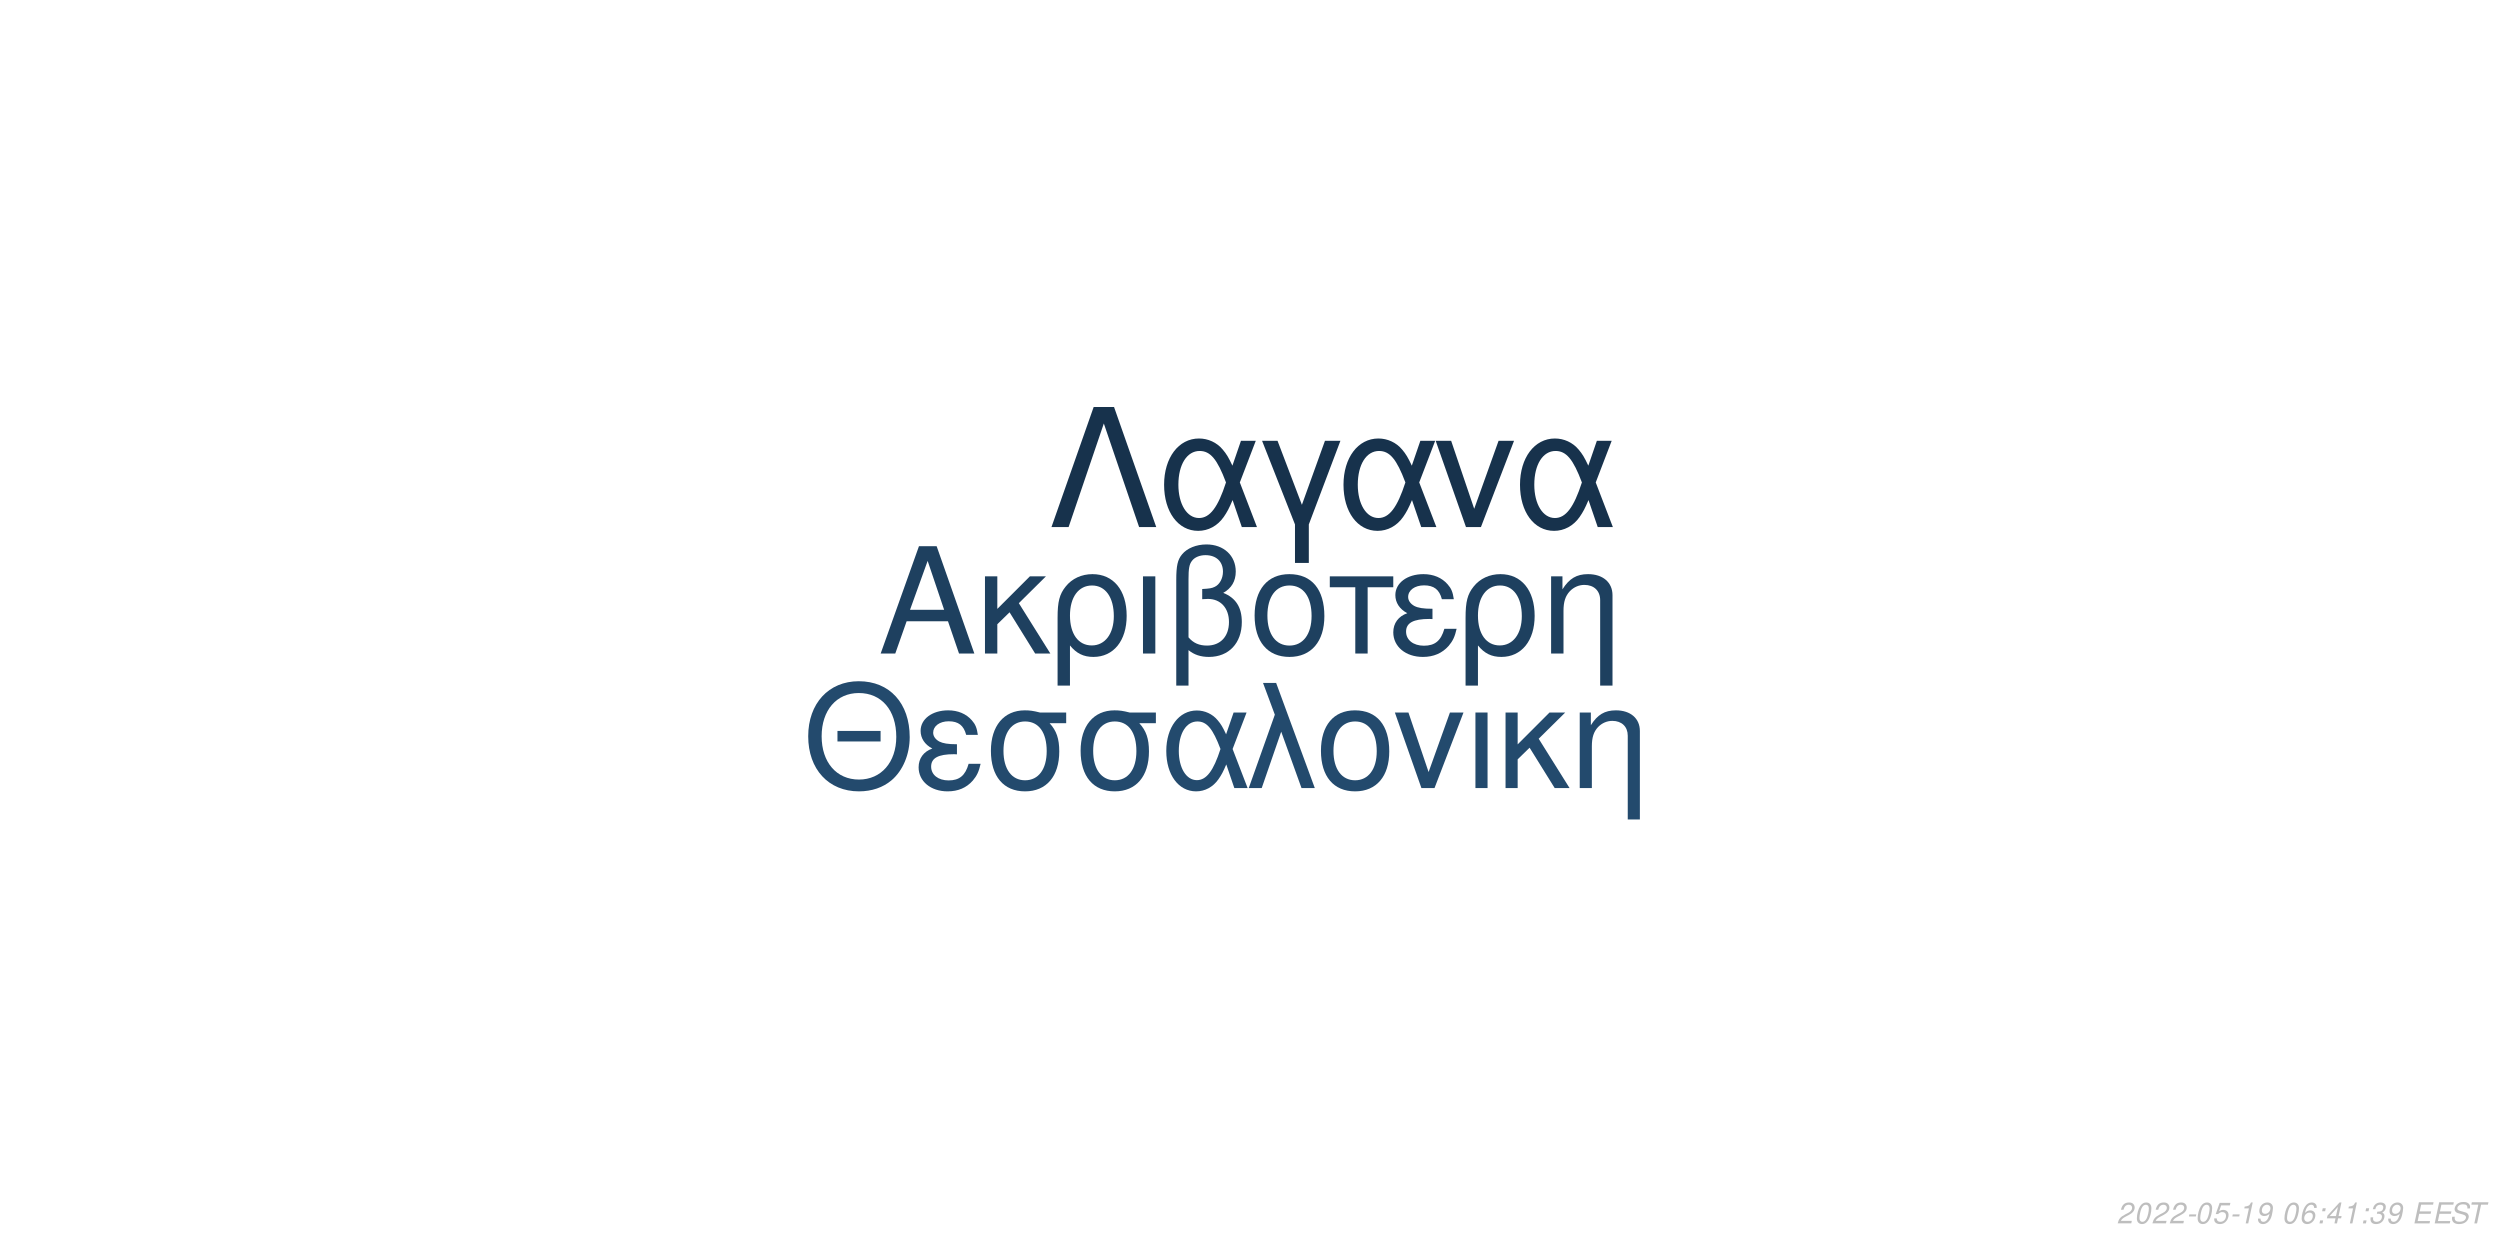
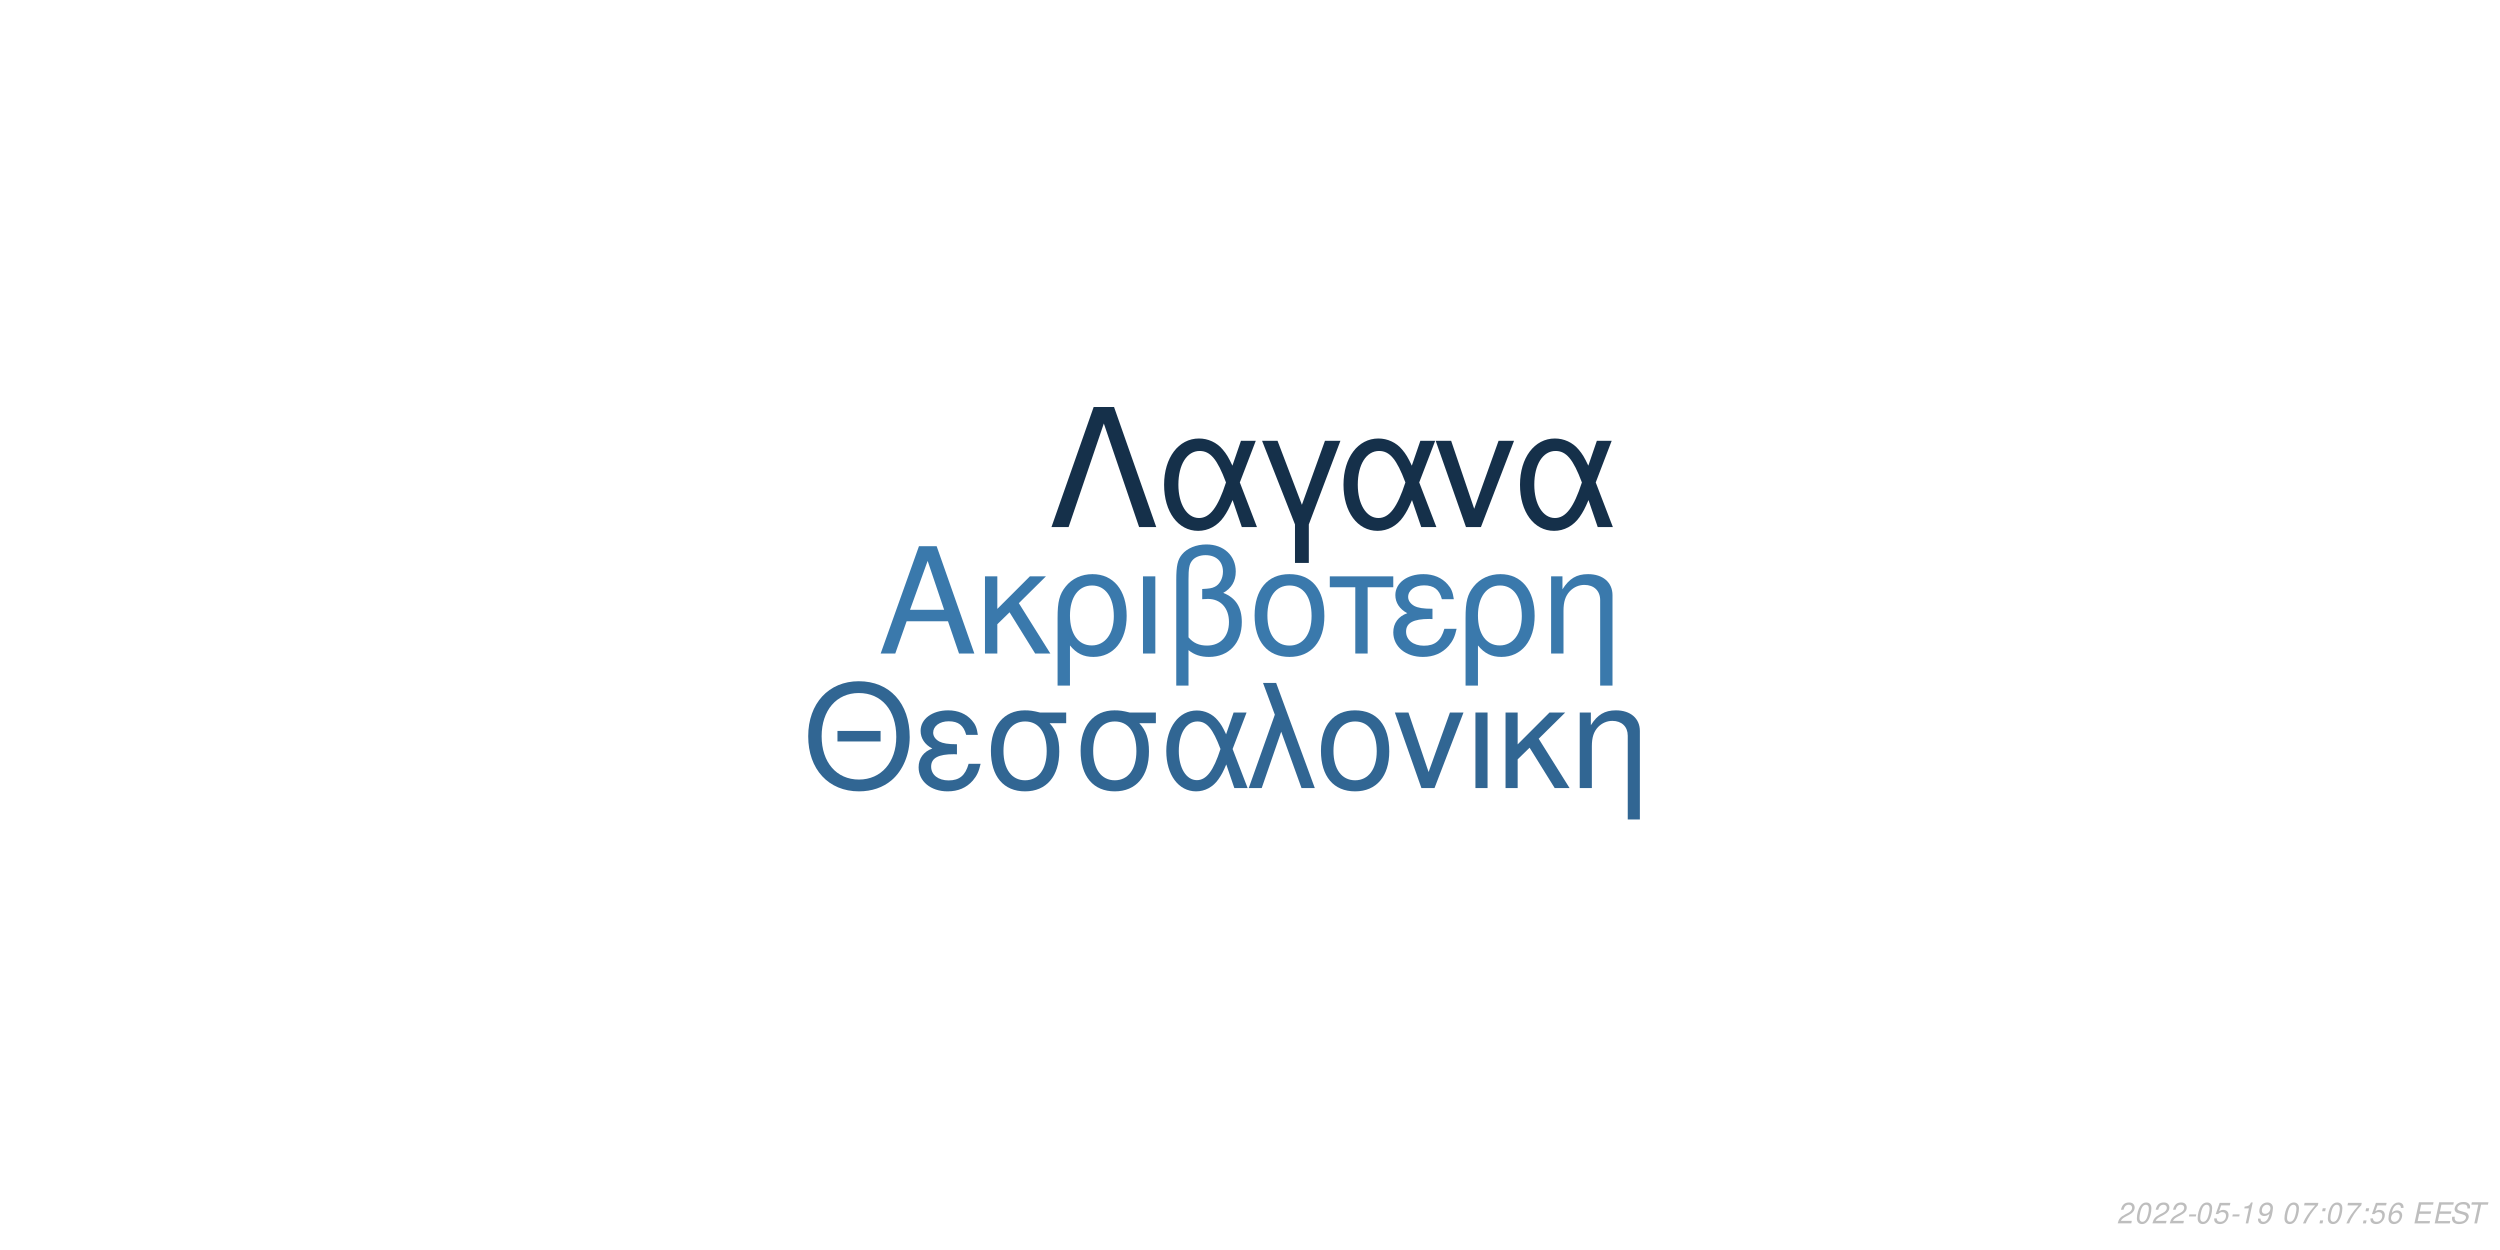
<svg xmlns="http://www.w3.org/2000/svg" xmlns:xlink="http://www.w3.org/1999/xlink" width="864pt" height="432pt" viewBox="0 0 864 432" version="1.1">
  <defs>
    <g>
      <symbol overflow="visible" id="glyph0-0">
        <path style="stroke:none;" d="" />
      </symbol>
      <symbol overflow="visible" id="glyph0-1">
        <path style="stroke:none;" d="M 24.125 -11.141 L 27.938 0 L 33.234 0 L 20.203 -37.094 L 14.094 -37.094 L 0.859 0 L 5.906 0 L 9.828 -11.141 Z M 22.797 -15.109 L 11 -15.109 L 17.094 -32.016 Z M 22.797 -15.109 " />
      </symbol>
      <symbol overflow="visible" id="glyph0-2">
        <path style="stroke:none;" d="M 7.172 -15.422 L 7.172 -26.672 L 2.906 -26.672 L 2.906 0 L 7.172 0 L 7.172 -10.125 L 11.406 -14.25 L 20.25 0 L 25.5 0 L 14.609 -17.406 L 23.969 -26.672 L 18.422 -26.672 Z M 7.172 -15.422 " />
      </symbol>
      <symbol overflow="visible" id="glyph0-3">
        <path style="stroke:none;" d="M 3 11.094 L 7.281 11.094 L 7.281 -2.797 C 9.516 -0.047 11.953 1.172 15.375 1.172 C 22.344 1.172 26.875 -4.422 26.875 -13.031 C 26.875 -21.891 22.297 -27.438 15.062 -27.438 C 11.297 -27.438 7.984 -25.906 5.797 -23.156 C 3.672 -20.516 3 -17.969 3 -12.359 Z M 14.906 -23.516 C 19.547 -23.516 22.438 -19.438 22.438 -12.922 C 22.438 -6.812 19.391 -2.797 14.812 -2.797 C 10.172 -2.797 7.281 -6.766 7.281 -13.125 C 7.281 -19.484 10.234 -23.516 14.906 -23.516 Z M 14.906 -23.516 " />
      </symbol>
      <symbol overflow="visible" id="glyph0-4">
        <path style="stroke:none;" d="M 3.516 0 L 7.781 0 L 7.781 -26.672 L 3.516 -26.672 Z M 3.516 0 " />
      </symbol>
      <symbol overflow="visible" id="glyph0-5">
        <path style="stroke:none;" d="M 4.016 11.094 L 8.25 11.094 L 8.25 -1.172 C 10.172 0.406 12.422 1.172 15.312 1.172 C 22.188 1.172 26.672 -3.609 26.672 -10.891 C 26.672 -15.984 24.578 -19.234 20.25 -20.969 C 23.109 -22.547 24.578 -25.031 24.578 -28.344 C 24.578 -33.844 20.406 -37.703 14.453 -37.703 C 10.938 -37.703 7.734 -36.391 6 -34.25 C 4.484 -32.422 4.016 -30.328 4.016 -25.391 Z M 8.25 -25.656 C 8.25 -29.359 8.5 -30.844 9.469 -32.062 C 10.375 -33.281 12.156 -34 14.094 -34 C 17.812 -34 20.156 -31.812 20.156 -28.297 C 20.156 -25.953 18.984 -23.812 17.297 -23.047 C 16.281 -22.547 15.469 -22.438 12.984 -22.297 L 12.984 -18.781 C 13.734 -18.828 14.344 -18.875 14.969 -18.875 C 19.344 -18.875 22.234 -15.719 22.234 -10.891 C 22.234 -5.906 19.281 -2.75 14.656 -2.75 C 11.953 -2.75 9.922 -3.609 8.25 -5.594 Z M 8.25 -25.656 " />
      </symbol>
      <symbol overflow="visible" id="glyph0-6">
        <path style="stroke:none;" d="M 14.094 -27.438 C 6.562 -27.438 2.094 -22.094 2.094 -13.125 C 2.094 -4.125 6.562 1.172 14.141 1.172 C 21.672 1.172 26.203 -4.172 26.203 -12.922 C 26.203 -22.188 21.828 -27.438 14.094 -27.438 Z M 14.141 -23.516 C 18.938 -23.516 21.781 -19.594 21.781 -12.984 C 21.781 -6.672 18.828 -2.75 14.141 -2.75 C 9.422 -2.75 6.516 -6.672 6.516 -13.125 C 6.516 -19.594 9.422 -23.516 14.141 -23.516 Z M 14.141 -23.516 " />
      </symbol>
      <symbol overflow="visible" id="glyph0-7">
        <path style="stroke:none;" d="M 7.891 0 L 12.156 0 L 12.156 -22.906 L 21.016 -22.906 L 21.016 -26.672 L -0.922 -26.672 L -0.922 -22.906 L 7.891 -22.906 Z M 7.891 0 " />
      </symbol>
      <symbol overflow="visible" id="glyph0-8">
        <path style="stroke:none;" d="M 14.562 -15.469 C 11.344 -15.469 9.562 -15.781 8.297 -16.438 C 6.922 -17.203 6.156 -18.328 6.156 -19.547 C 6.156 -21.891 8.453 -23.562 11.656 -23.562 C 15.062 -23.562 16.953 -22.094 17.812 -18.781 L 21.938 -18.781 C 21.578 -21.266 21.062 -22.5 19.797 -23.922 C 17.812 -26.203 14.906 -27.438 11.453 -27.438 C 5.797 -27.438 1.734 -24.375 1.734 -20.203 C 1.734 -17.609 3.156 -15.375 5.859 -13.938 C 2.797 -12.875 1.016 -10.484 1.016 -7.328 C 1.016 -2.391 5.297 1.172 11.25 1.172 C 14.969 1.172 17.906 -0.109 20.156 -2.641 C 21.578 -4.328 22.297 -5.797 22.906 -8.547 L 18.672 -8.547 C 17.5 -4.422 15.422 -2.703 11.609 -2.703 C 7.938 -2.703 5.438 -4.688 5.438 -7.578 C 5.438 -10.578 7.938 -11.953 13.484 -11.953 C 13.641 -11.953 14.094 -11.953 14.562 -11.906 Z M 14.562 -15.469 " />
      </symbol>
      <symbol overflow="visible" id="glyph0-9">
        <path style="stroke:none;" d="M 3.562 -26.672 L 3.562 0 L 7.844 0 L 7.844 -14.703 C 7.844 -17.906 8.5 -19.891 10.031 -21.531 C 11.406 -22.953 13.188 -23.719 15.062 -23.719 C 18.375 -23.719 20.516 -21.672 20.516 -18.469 L 20.516 11.094 L 24.781 11.094 L 24.781 -20.156 C 24.781 -24.578 21.469 -27.438 16.328 -27.438 C 12.359 -27.438 9.828 -25.906 7.484 -22.188 L 7.484 -26.672 Z M 3.562 -26.672 " />
      </symbol>
      <symbol overflow="visible" id="glyph1-0">
        <path style="stroke:none;" d="" />
      </symbol>
      <symbol overflow="visible" id="glyph1-1">
        <path style="stroke:none;" d="M 26.859 -19.734 L 11.953 -19.734 L 11.953 -16.094 L 26.859 -16.094 Z M 19.328 -36.922 C 8.922 -36.922 1.844 -29.25 1.844 -17.891 C 1.844 -6.484 8.875 1.141 19.391 1.141 C 23.812 1.141 27.703 -0.203 30.641 -2.688 C 34.578 -6.031 36.922 -11.656 36.922 -17.594 C 36.922 -29.297 30 -36.922 19.328 -36.922 Z M 19.328 -32.844 C 27.203 -32.844 32.281 -26.906 32.281 -17.688 C 32.281 -8.922 27.062 -2.938 19.391 -2.938 C 11.609 -2.938 6.484 -8.922 6.484 -17.891 C 6.484 -26.859 11.609 -32.844 19.328 -32.844 Z M 19.328 -32.844 " />
      </symbol>
      <symbol overflow="visible" id="glyph1-2">
        <path style="stroke:none;" d="M 14.25 -15.141 C 11.109 -15.141 9.375 -15.453 8.125 -16.094 C 6.781 -16.844 6.031 -17.938 6.031 -19.141 C 6.031 -21.422 8.266 -23.078 11.406 -23.078 C 14.75 -23.078 16.594 -21.625 17.438 -18.391 L 21.469 -18.391 C 21.125 -20.828 20.625 -22.031 19.391 -23.422 C 17.438 -25.656 14.594 -26.859 11.219 -26.859 C 5.688 -26.859 1.688 -23.875 1.688 -19.781 C 1.688 -17.234 3.094 -15.047 5.734 -13.656 C 2.734 -12.609 1 -10.266 1 -7.172 C 1 -2.344 5.188 1.141 11.016 1.141 C 14.656 1.141 17.547 -0.094 19.734 -2.594 C 21.125 -4.234 21.828 -5.688 22.422 -8.375 L 18.281 -8.375 C 17.141 -4.328 15.094 -2.641 11.359 -2.641 C 7.766 -2.641 5.328 -4.578 5.328 -7.422 C 5.328 -10.359 7.766 -11.703 13.203 -11.703 C 13.359 -11.703 13.797 -11.703 14.25 -11.656 Z M 14.25 -15.141 " />
      </symbol>
      <symbol overflow="visible" id="glyph1-3">
        <path style="stroke:none;" d="M 29 -26.109 L 19.938 -26.109 C 17.594 -26.703 16.438 -26.859 14.703 -26.859 C 7.469 -26.859 2.984 -21.469 2.984 -12.859 C 2.984 -4.031 7.375 1.141 14.797 1.141 C 22.172 1.141 26.609 -4.078 26.609 -12.656 C 26.609 -17.047 25.656 -19.828 23.266 -22.422 L 29 -22.422 Z M 14.797 -23.016 C 19.531 -23.016 22.266 -19.234 22.266 -12.75 C 22.266 -6.531 19.438 -2.688 14.797 -2.688 C 10.172 -2.688 7.328 -6.531 7.328 -12.859 C 7.328 -19.188 10.172 -23.016 14.797 -23.016 Z M 14.797 -23.016 " />
      </symbol>
      <symbol overflow="visible" id="glyph1-4">
        <path style="stroke:none;" d="M 29.344 -26.109 L 24.859 -26.109 L 22.266 -18.578 C 21.125 -21.031 20.484 -22.125 19.328 -23.469 C 17.547 -25.609 14.906 -26.812 12.156 -26.812 C 5.984 -26.812 1.594 -20.984 1.594 -12.812 C 1.594 -4.578 5.828 1.141 11.906 1.141 C 14.953 1.141 17.734 -0.344 19.625 -3.047 C 20.672 -4.531 21.281 -5.688 22.328 -8.172 L 25.109 0 L 29.703 0 L 24.516 -13.5 Z M 20.328 -13.5 C 17.891 -5.922 15.453 -2.734 12.156 -2.734 C 8.516 -2.734 5.922 -6.922 5.922 -12.812 C 5.922 -18.938 8.516 -23.016 12.359 -23.016 C 15.594 -23.016 17.688 -20.531 20.328 -13.5 Z M 20.328 -13.5 " />
      </symbol>
      <symbol overflow="visible" id="glyph1-5">
        <path style="stroke:none;" d="M 1.094 0 L 5.578 0 L 12.312 -19.484 L 19.328 0 L 23.922 0 L 10.562 -36.328 L 6.031 -36.328 L 10.109 -25.359 Z M 1.094 0 " />
      </symbol>
      <symbol overflow="visible" id="glyph1-6">
        <path style="stroke:none;" d="M 13.797 -26.859 C 6.422 -26.859 2.047 -21.625 2.047 -12.859 C 2.047 -4.031 6.422 1.141 13.859 1.141 C 21.234 1.141 25.656 -4.078 25.656 -12.656 C 25.656 -21.719 21.375 -26.859 13.797 -26.859 Z M 13.859 -23.016 C 18.531 -23.016 21.328 -19.188 21.328 -12.703 C 21.328 -6.531 18.438 -2.688 13.859 -2.688 C 9.219 -2.688 6.375 -6.531 6.375 -12.859 C 6.375 -19.188 9.219 -23.016 13.859 -23.016 Z M 13.859 -23.016 " />
      </symbol>
      <symbol overflow="visible" id="glyph1-7">
        <path style="stroke:none;" d="M 14.297 0 L 24.312 -26.109 L 19.625 -26.109 L 12.25 -5.531 L 5.281 -26.109 L 0.594 -26.109 L 9.766 0 Z M 14.297 0 " />
      </symbol>
      <symbol overflow="visible" id="glyph1-8">
        <path style="stroke:none;" d="M 3.438 0 L 7.625 0 L 7.625 -26.109 L 3.438 -26.109 Z M 3.438 0 " />
      </symbol>
      <symbol overflow="visible" id="glyph1-9">
        <path style="stroke:none;" d="M 7.031 -15.094 L 7.031 -26.109 L 2.844 -26.109 L 2.844 0 L 7.031 0 L 7.031 -9.922 L 11.156 -13.953 L 19.828 0 L 24.969 0 L 14.297 -17.047 L 23.469 -26.109 L 18.031 -26.109 Z M 7.031 -15.094 " />
      </symbol>
      <symbol overflow="visible" id="glyph1-10">
        <path style="stroke:none;" d="M 3.484 -26.109 L 3.484 0 L 7.672 0 L 7.672 -14.406 C 7.672 -17.547 8.328 -19.484 9.812 -21.078 C 11.156 -22.469 12.906 -23.219 14.75 -23.219 C 17.984 -23.219 20.078 -21.234 20.078 -18.094 L 20.078 10.859 L 24.266 10.859 L 24.266 -19.734 C 24.266 -24.062 21.031 -26.859 16 -26.859 C 12.109 -26.859 9.609 -25.359 7.328 -21.719 L 7.328 -26.109 Z M 3.484 -26.109 " />
      </symbol>
      <symbol overflow="visible" id="glyph2-0">
        <path style="stroke:none;" d="" />
      </symbol>
      <symbol overflow="visible" id="glyph2-1">
        <path style="stroke:none;" d="M 22.531 -41.484 L 15.484 -41.484 L 0.906 0 L 6.828 0 L 19 -35.797 L 31.188 0 L 37.109 0 Z M 22.531 -41.484 " />
      </symbol>
      <symbol overflow="visible" id="glyph2-2">
        <path style="stroke:none;" d="M 33.516 -29.812 L 28.391 -29.812 L 25.438 -21.219 C 24.125 -24.016 23.391 -25.266 22.078 -26.797 C 20.031 -29.25 17.016 -30.609 13.891 -30.609 C 6.828 -30.609 1.828 -23.953 1.828 -14.625 C 1.828 -5.234 6.656 1.312 13.594 1.312 C 17.078 1.312 20.266 -0.391 22.422 -3.469 C 23.609 -5.172 24.297 -6.484 25.5 -9.328 L 28.688 0 L 33.922 0 L 28 -15.422 Z M 23.219 -15.422 C 20.422 -6.766 17.641 -3.125 13.891 -3.125 C 9.734 -3.125 6.766 -7.906 6.766 -14.625 C 6.766 -21.625 9.734 -26.297 14.109 -26.297 C 17.812 -26.297 20.203 -23.453 23.219 -15.422 Z M 23.219 -15.422 " />
      </symbol>
      <symbol overflow="visible" id="glyph2-3">
        <path style="stroke:none;" d="M 12.062 12.406 L 16.844 12.406 L 16.844 -0.906 L 27.766 -29.812 L 22.422 -29.812 L 14.453 -7.688 L 6.031 -29.812 L 0.688 -29.812 L 12.062 -0.906 Z M 12.062 12.406 " />
      </symbol>
      <symbol overflow="visible" id="glyph2-4">
        <path style="stroke:none;" d="M 16.328 0 L 27.766 -29.812 L 22.422 -29.812 L 14 -6.312 L 6.031 -29.812 L 0.688 -29.812 L 11.156 0 Z M 16.328 0 " />
      </symbol>
      <symbol overflow="visible" id="glyph3-0">
        <path style="stroke:none;" d="" />
      </symbol>
      <symbol overflow="visible" id="glyph3-1">
        <path style="stroke:none;" d="M 5.234 -0.875 L 1.469 -0.875 C 1.641 -1.375 2.203 -1.891 3.109 -2.344 L 4.234 -2.938 C 5.562 -3.625 6.219 -4.469 6.219 -5.484 C 6.219 -5.938 6.062 -6.359 5.797 -6.656 C 5.469 -7.047 4.984 -7.234 4.312 -7.234 C 2.766 -7.234 1.891 -6.453 1.484 -4.734 L 2.375 -4.734 C 2.484 -5.188 2.609 -5.484 2.797 -5.75 C 3.094 -6.203 3.609 -6.453 4.188 -6.453 C 4.891 -6.453 5.344 -6.031 5.344 -5.375 C 5.344 -4.703 4.859 -4.094 4.016 -3.656 L 2.984 -3.125 C 1.234 -2.188 0.797 -1.656 0.344 -0.016 L 5.047 -0.016 Z M 5.234 -0.875 " />
      </symbol>
      <symbol overflow="visible" id="glyph3-2">
        <path style="stroke:none;" d="M 4.203 -7.234 C 3.375 -7.234 2.688 -6.812 2.125 -5.984 C 1.484 -5.047 0.984 -3.188 0.984 -1.734 C 0.984 -1.109 1.172 -0.562 1.484 -0.266 C 1.797 0.047 2.281 0.234 2.766 0.234 C 3.625 0.234 4.281 -0.156 4.859 -1.016 C 5.516 -1.953 6 -3.797 6 -5.266 C 6 -6.5 5.328 -7.234 4.203 -7.234 Z M 4.094 -6.453 C 4.734 -6.453 5.125 -5.984 5.125 -5.156 C 5.125 -4.203 4.781 -2.625 4.406 -1.812 C 3.984 -0.938 3.516 -0.547 2.875 -0.547 C 2.25 -0.547 1.875 -1.031 1.875 -1.828 C 1.875 -2.797 2.203 -4.344 2.594 -5.203 C 2.984 -6.047 3.453 -6.453 4.094 -6.453 Z M 4.094 -6.453 " />
      </symbol>
      <symbol overflow="visible" id="glyph3-3">
        <path style="stroke:none;" d="M 3.516 -3.125 L 1.125 -3.125 L 0.969 -2.406 L 3.359 -2.406 Z M 3.516 -3.125 " />
      </symbol>
      <symbol overflow="visible" id="glyph3-4">
        <path style="stroke:none;" d="M 6.297 -7.094 L 2.594 -7.094 L 1.234 -3.234 L 2.047 -3.234 C 2.656 -3.766 2.938 -3.906 3.531 -3.906 C 4.328 -3.906 4.797 -3.453 4.797 -2.688 C 4.797 -1.438 3.969 -0.547 2.828 -0.547 C 2.031 -0.547 1.609 -0.938 1.578 -1.734 L 0.703 -1.734 L 0.703 -1.516 C 0.703 -0.938 0.844 -0.547 1.188 -0.266 C 1.562 0.062 2.078 0.234 2.703 0.234 C 3.656 0.234 4.391 -0.156 4.984 -0.922 C 5.422 -1.5 5.672 -2.234 5.672 -2.953 C 5.672 -4 4.938 -4.672 3.812 -4.672 C 3.328 -4.672 2.906 -4.547 2.406 -4.234 L 3.109 -6.219 L 6.109 -6.219 Z M 6.297 -7.094 " />
      </symbol>
      <symbol overflow="visible" id="glyph3-5">
        <path style="stroke:none;" d="M 3.703 -5.188 L 2.594 0 L 3.469 0 L 5.016 -7.234 L 4.438 -7.234 C 3.906 -6.156 3.688 -6.016 2.234 -5.812 L 2.109 -5.188 Z M 3.703 -5.188 " />
      </symbol>
      <symbol overflow="visible" id="glyph3-6">
        <path style="stroke:none;" d="M 0.844 -1.656 C 0.844 -1.547 0.844 -1.438 0.844 -1.375 C 0.844 -0.406 1.531 0.234 2.578 0.234 C 3.203 0.234 3.766 0.016 4.297 -0.438 C 4.938 -1 5.312 -1.656 5.594 -2.719 C 5.844 -3.672 6.016 -4.766 6.016 -5.375 C 6.016 -5.844 5.844 -6.328 5.547 -6.656 C 5.203 -7.031 4.703 -7.234 4.062 -7.234 C 2.516 -7.234 1.297 -5.938 1.297 -4.266 C 1.297 -3.203 1.984 -2.547 3.047 -2.547 C 3.484 -2.547 3.953 -2.672 4.281 -2.891 C 4.406 -2.984 4.547 -3.078 4.828 -3.344 C 4.438 -1.484 3.703 -0.547 2.703 -0.547 C 2.109 -0.547 1.719 -0.938 1.719 -1.547 L 1.719 -1.656 Z M 3.953 -6.453 C 4.625 -6.453 5.141 -5.953 5.141 -5.281 C 5.141 -4.188 4.312 -3.312 3.297 -3.312 C 2.594 -3.312 2.172 -3.734 2.172 -4.453 C 2.172 -5.562 2.984 -6.453 3.953 -6.453 Z M 3.953 -6.453 " />
      </symbol>
      <symbol overflow="visible" id="glyph3-7">
        <path style="stroke:none;" d="" />
      </symbol>
      <symbol overflow="visible" id="glyph3-8">
-         <path style="stroke:none;" d="M 6.125 -5.344 L 6.141 -5.625 C 6.141 -6.609 5.453 -7.234 4.391 -7.234 C 3.438 -7.234 2.641 -6.719 2.016 -5.703 C 1.422 -4.781 0.938 -2.953 0.938 -1.688 C 0.938 -0.516 1.688 0.234 2.859 0.234 C 3.703 0.234 4.438 -0.156 5 -0.875 C 5.406 -1.422 5.672 -2.156 5.672 -2.766 C 5.672 -3.812 4.969 -4.5 3.906 -4.5 C 3.234 -4.5 2.672 -4.234 2.094 -3.625 C 2.406 -5.375 3.234 -6.453 4.25 -6.453 C 4.703 -6.453 5.062 -6.234 5.172 -5.844 C 5.203 -5.719 5.234 -5.578 5.25 -5.344 Z M 3.656 -3.734 C 4.344 -3.734 4.797 -3.281 4.797 -2.625 C 4.797 -1.469 3.984 -0.547 2.984 -0.547 C 2.297 -0.547 1.812 -1.047 1.812 -1.766 C 1.812 -2.859 2.625 -3.734 3.656 -3.734 Z M 3.656 -3.734 " />
+         <path style="stroke:none;" d="M 6.703 -7.094 L 1.953 -7.094 L 1.766 -6.219 L 5.594 -6.219 C 3.344 -3.688 2.266 -2.109 1.375 0 L 2.344 0 C 3.031 -1.906 4.828 -4.594 6.547 -6.281 Z M 6.703 -7.094 " />
      </symbol>
      <symbol overflow="visible" id="glyph3-9">
        <path style="stroke:none;" d="M 2.359 -1.031 L 1.312 -1.031 L 1.094 0 L 2.141 0 Z M 3.266 -5.234 L 2.219 -5.234 L 2 -4.203 L 3.047 -4.203 Z M 3.266 -5.234 " />
      </symbol>
      <symbol overflow="visible" id="glyph3-10">
-         <path style="stroke:none;" d="M 3.625 -1.75 L 3.266 0 L 4.141 0 L 4.516 -1.75 L 5.562 -1.75 L 5.734 -2.531 L 4.688 -2.531 L 5.688 -7.234 L 5.016 -7.234 L 0.844 -2.672 L 0.641 -1.75 Z M 3.797 -2.531 L 1.594 -2.531 L 4.469 -5.703 Z M 3.797 -2.531 " />
+         <path style="stroke:none;" d="M 6.125 -5.344 L 6.141 -5.625 C 6.141 -6.609 5.453 -7.234 4.391 -7.234 C 3.438 -7.234 2.641 -6.719 2.016 -5.703 C 1.422 -4.781 0.938 -2.953 0.938 -1.688 C 0.938 -0.516 1.688 0.234 2.859 0.234 C 3.703 0.234 4.438 -0.156 5 -0.875 C 5.406 -1.422 5.672 -2.156 5.672 -2.766 C 5.672 -3.812 4.969 -4.5 3.906 -4.5 C 3.234 -4.5 2.672 -4.234 2.094 -3.625 C 2.406 -5.375 3.234 -6.453 4.25 -6.453 C 4.703 -6.453 5.062 -6.234 5.172 -5.844 C 5.203 -5.719 5.234 -5.578 5.25 -5.344 Z M 3.656 -3.734 C 4.344 -3.734 4.797 -3.281 4.797 -2.625 C 4.797 -1.469 3.984 -0.547 2.984 -0.547 C 2.297 -0.547 1.812 -1.047 1.812 -1.766 C 1.812 -2.859 2.625 -3.734 3.656 -3.734 Z M 3.656 -3.734 " />
      </symbol>
      <symbol overflow="visible" id="glyph3-11">
-         <path style="stroke:none;" d="M 2.922 -3.312 C 3.125 -3.344 3.234 -3.344 3.375 -3.344 C 4.203 -3.344 4.688 -3 4.688 -2.406 C 4.688 -1.312 3.906 -0.547 2.781 -0.547 C 2.047 -0.547 1.594 -0.938 1.594 -1.562 C 1.594 -1.719 1.609 -1.844 1.656 -2.094 L 0.766 -2.094 C 0.734 -1.797 0.719 -1.641 0.719 -1.469 C 0.719 -0.375 1.406 0.234 2.641 0.234 C 3.547 0.234 4.297 -0.078 4.812 -0.656 C 5.266 -1.156 5.562 -1.875 5.562 -2.547 C 5.562 -3.125 5.344 -3.453 4.797 -3.734 C 5.641 -4.234 6.016 -4.844 6.016 -5.734 C 6.016 -6.656 5.312 -7.234 4.203 -7.234 C 3.375 -7.234 2.672 -6.938 2.188 -6.375 C 1.891 -6.031 1.703 -5.641 1.516 -4.906 L 2.391 -4.906 C 2.5 -5.359 2.594 -5.594 2.734 -5.812 C 3.047 -6.234 3.516 -6.453 4.078 -6.453 C 4.734 -6.453 5.141 -6.125 5.141 -5.578 C 5.141 -5.188 5.016 -4.797 4.797 -4.547 C 4.516 -4.234 4 -4.062 3.266 -4.062 L 3.078 -4.062 Z M 2.922 -3.312 " />
+         <path style="stroke:none;" d="M 2.547 -3.312 L 6.5 -3.312 L 6.688 -4.141 L 2.719 -4.141 L 3.219 -6.469 L 7.344 -6.469 L 7.516 -7.297 L 2.453 -7.297 L 0.906 0 L 6.125 0 L 6.297 -0.812 L 2.016 -0.812 Z M 2.547 -3.312 " />
      </symbol>
      <symbol overflow="visible" id="glyph3-12">
-         <path style="stroke:none;" d="M 2.547 -3.312 L 6.5 -3.312 L 6.688 -4.141 L 2.719 -4.141 L 3.219 -6.469 L 7.344 -6.469 L 7.516 -7.297 L 2.453 -7.297 L 0.906 0 L 6.125 0 L 6.297 -0.812 L 2.016 -0.812 Z M 2.547 -3.312 " />
+         <path style="stroke:none;" d="M 7.062 -5.156 C 7.125 -5.438 7.141 -5.562 7.141 -5.703 C 7.141 -6.156 6.938 -6.594 6.594 -6.891 C 6.188 -7.25 5.656 -7.406 4.875 -7.406 C 3.844 -7.406 3.047 -7.125 2.5 -6.562 C 2.094 -6.141 1.781 -5.438 1.781 -4.922 C 1.781 -4.297 2.219 -3.766 2.891 -3.562 L 4.594 -3.094 C 5.406 -2.859 5.734 -2.578 5.734 -2.094 C 5.734 -1.781 5.547 -1.406 5.266 -1.141 C 4.844 -0.766 4.266 -0.578 3.453 -0.578 C 2.328 -0.578 1.812 -0.984 1.812 -1.906 C 1.812 -2.047 1.812 -2.125 1.844 -2.312 L 0.984 -2.312 C 0.906 -2.062 0.891 -1.906 0.891 -1.688 C 0.891 -0.484 1.797 0.234 3.297 0.234 C 4.359 0.234 5.234 -0.062 5.812 -0.609 C 6.344 -1.078 6.688 -1.797 6.688 -2.375 C 6.688 -2.641 6.609 -2.906 6.453 -3.156 C 6.234 -3.5 5.938 -3.703 5.469 -3.828 L 3.75 -4.312 C 2.984 -4.547 2.734 -4.734 2.734 -5.188 C 2.734 -5.547 2.875 -5.844 3.188 -6.109 C 3.547 -6.438 4.031 -6.594 4.703 -6.594 C 5.266 -6.594 5.688 -6.484 5.906 -6.297 C 6.094 -6.125 6.219 -5.797 6.219 -5.516 C 6.219 -5.422 6.203 -5.344 6.188 -5.156 Z M 7.062 -5.156 " />
      </symbol>
      <symbol overflow="visible" id="glyph3-13">
-         <path style="stroke:none;" d="M 7.062 -5.156 C 7.125 -5.438 7.141 -5.562 7.141 -5.703 C 7.141 -6.156 6.938 -6.594 6.594 -6.891 C 6.188 -7.25 5.656 -7.406 4.875 -7.406 C 3.844 -7.406 3.047 -7.125 2.5 -6.562 C 2.094 -6.141 1.781 -5.438 1.781 -4.922 C 1.781 -4.297 2.219 -3.766 2.891 -3.562 L 4.594 -3.094 C 5.406 -2.859 5.734 -2.578 5.734 -2.094 C 5.734 -1.781 5.547 -1.406 5.266 -1.141 C 4.844 -0.766 4.266 -0.578 3.453 -0.578 C 2.328 -0.578 1.812 -0.984 1.812 -1.906 C 1.812 -2.047 1.812 -2.125 1.844 -2.312 L 0.984 -2.312 C 0.906 -2.062 0.891 -1.906 0.891 -1.688 C 0.891 -0.484 1.797 0.234 3.297 0.234 C 4.359 0.234 5.234 -0.062 5.812 -0.609 C 6.344 -1.078 6.688 -1.797 6.688 -2.375 C 6.688 -2.641 6.609 -2.906 6.453 -3.156 C 6.234 -3.5 5.938 -3.703 5.469 -3.828 L 3.75 -4.312 C 2.984 -4.547 2.734 -4.734 2.734 -5.188 C 2.734 -5.547 2.875 -5.844 3.188 -6.109 C 3.547 -6.438 4.031 -6.594 4.703 -6.594 C 5.266 -6.594 5.688 -6.484 5.906 -6.297 C 6.094 -6.125 6.219 -5.797 6.219 -5.516 C 6.219 -5.422 6.203 -5.344 6.188 -5.156 Z M 7.062 -5.156 " />
-       </symbol>
-       <symbol overflow="visible" id="glyph3-14">
        <path style="stroke:none;" d="M 4.938 -6.469 L 7.312 -6.469 L 7.484 -7.297 L 1.75 -7.297 L 1.578 -6.469 L 3.984 -6.469 L 2.609 0 L 3.547 0 Z M 4.938 -6.469 " />
      </symbol>
    </g>
  </defs>
  <g id="surface1">
    <rect x="0" y="0" width="864" height="432" style="fill:rgb(100%,100%,100%);fill-opacity:1;stroke:none;" />
-     <g style="fill:rgb(11.765%,25.098%,37.255%);fill-opacity:1;">
+     <g style="fill:rgb(22.745%,47.451%,67.451%);fill-opacity:1;">
      <use xlink:href="#glyph0-1" x="303.5" y="225.861" />
      <use xlink:href="#glyph0-2" x="337.5" y="225.861" />
      <use xlink:href="#glyph0-3" x="362.5" y="225.861" />
      <use xlink:href="#glyph0-4" x="391.5" y="225.861" />
      <use xlink:href="#glyph0-5" x="402.5" y="225.861" />
      <use xlink:href="#glyph0-6" x="431.5" y="225.861" />
      <use xlink:href="#glyph0-7" x="460.5" y="225.861" />
      <use xlink:href="#glyph0-8" x="480.5" y="225.861" />
      <use xlink:href="#glyph0-3" x="503.5" y="225.861" />
      <use xlink:href="#glyph0-9" x="532.5" y="225.861" />
    </g>
-     <g style="fill:rgb(13.725%,29.02%,42.745%);fill-opacity:1;">
+     <g style="fill:rgb(19.216%,40%,57.647%);fill-opacity:1;">
      <use xlink:href="#glyph1-1" x="277.473" y="272.354" />
      <use xlink:href="#glyph1-2" x="316.473" y="272.354" />
      <use xlink:href="#glyph1-3" x="339.473" y="272.354" />
      <use xlink:href="#glyph1-3" x="370.473" y="272.354" />
      <use xlink:href="#glyph1-4" x="401.473" y="272.354" />
      <use xlink:href="#glyph1-5" x="430.473" y="272.354" />
      <use xlink:href="#glyph1-6" x="454.473" y="272.354" />
      <use xlink:href="#glyph1-7" x="481.473" y="272.354" />
      <use xlink:href="#glyph1-8" x="506.473" y="272.354" />
      <use xlink:href="#glyph1-9" x="517.473" y="272.354" />
      <use xlink:href="#glyph1-10" x="542.473" y="272.354" />
    </g>
-     <g style="fill:rgb(9.02%,19.608%,29.804%);fill-opacity:1;">
+     <g style="fill:rgb(8.235%,18.824%,29.02%);fill-opacity:1;">
      <use xlink:href="#glyph2-1" x="362.484" y="182.152" />
      <use xlink:href="#glyph2-2" x="400.484" y="182.152" />
      <use xlink:href="#glyph2-3" x="435.484" y="182.152" />
      <use xlink:href="#glyph2-2" x="462.484" y="182.152" />
      <use xlink:href="#glyph2-4" x="495.484" y="182.152" />
      <use xlink:href="#glyph2-2" x="523.484" y="182.152" />
    </g>
    <g style="fill:rgb(74.51%,74.51%,74.51%);fill-opacity:1;">
      <use xlink:href="#glyph3-1" x="731.52" y="422.81" />
      <use xlink:href="#glyph3-2" x="737.52" y="422.81" />
      <use xlink:href="#glyph3-1" x="743.52" y="422.81" />
      <use xlink:href="#glyph3-1" x="749.52" y="422.81" />
      <use xlink:href="#glyph3-3" x="755.52" y="422.81" />
      <use xlink:href="#glyph3-2" x="758.52" y="422.81" />
      <use xlink:href="#glyph3-4" x="764.52" y="422.81" />
      <use xlink:href="#glyph3-3" x="770.52" y="422.81" />
      <use xlink:href="#glyph3-5" x="773.52" y="422.81" />
      <use xlink:href="#glyph3-6" x="779.52" y="422.81" />
      <use xlink:href="#glyph3-7" x="785.52" y="422.81" />
      <use xlink:href="#glyph3-2" x="788.52" y="422.81" />
      <use xlink:href="#glyph3-8" x="794.52" y="422.81" />
      <use xlink:href="#glyph3-9" x="800.52" y="422.81" />
-       <use xlink:href="#glyph3-10" x="803.52" y="422.81" />
-       <use xlink:href="#glyph3-5" x="809.52" y="422.81" />
+       <use xlink:href="#glyph3-2" x="803.52" y="422.81" />
+       <use xlink:href="#glyph3-8" x="809.52" y="422.81" />
      <use xlink:href="#glyph3-9" x="815.52" y="422.81" />
-       <use xlink:href="#glyph3-11" x="818.52" y="422.81" />
-       <use xlink:href="#glyph3-6" x="824.52" y="422.81" />
+       <use xlink:href="#glyph3-4" x="818.52" y="422.81" />
+       <use xlink:href="#glyph3-10" x="824.52" y="422.81" />
      <use xlink:href="#glyph3-7" x="830.52" y="422.81" />
-       <use xlink:href="#glyph3-12" x="833.52" y="422.81" />
-       <use xlink:href="#glyph3-12" x="840.52" y="422.81" />
-       <use xlink:href="#glyph3-13" x="846.52" y="422.81" />
-       <use xlink:href="#glyph3-14" x="852.52" y="422.81" />
+       <use xlink:href="#glyph3-11" x="833.52" y="422.81" />
+       <use xlink:href="#glyph3-11" x="840.52" y="422.81" />
+       <use xlink:href="#glyph3-12" x="846.52" y="422.81" />
+       <use xlink:href="#glyph3-13" x="852.52" y="422.81" />
    </g>
  </g>
</svg>
